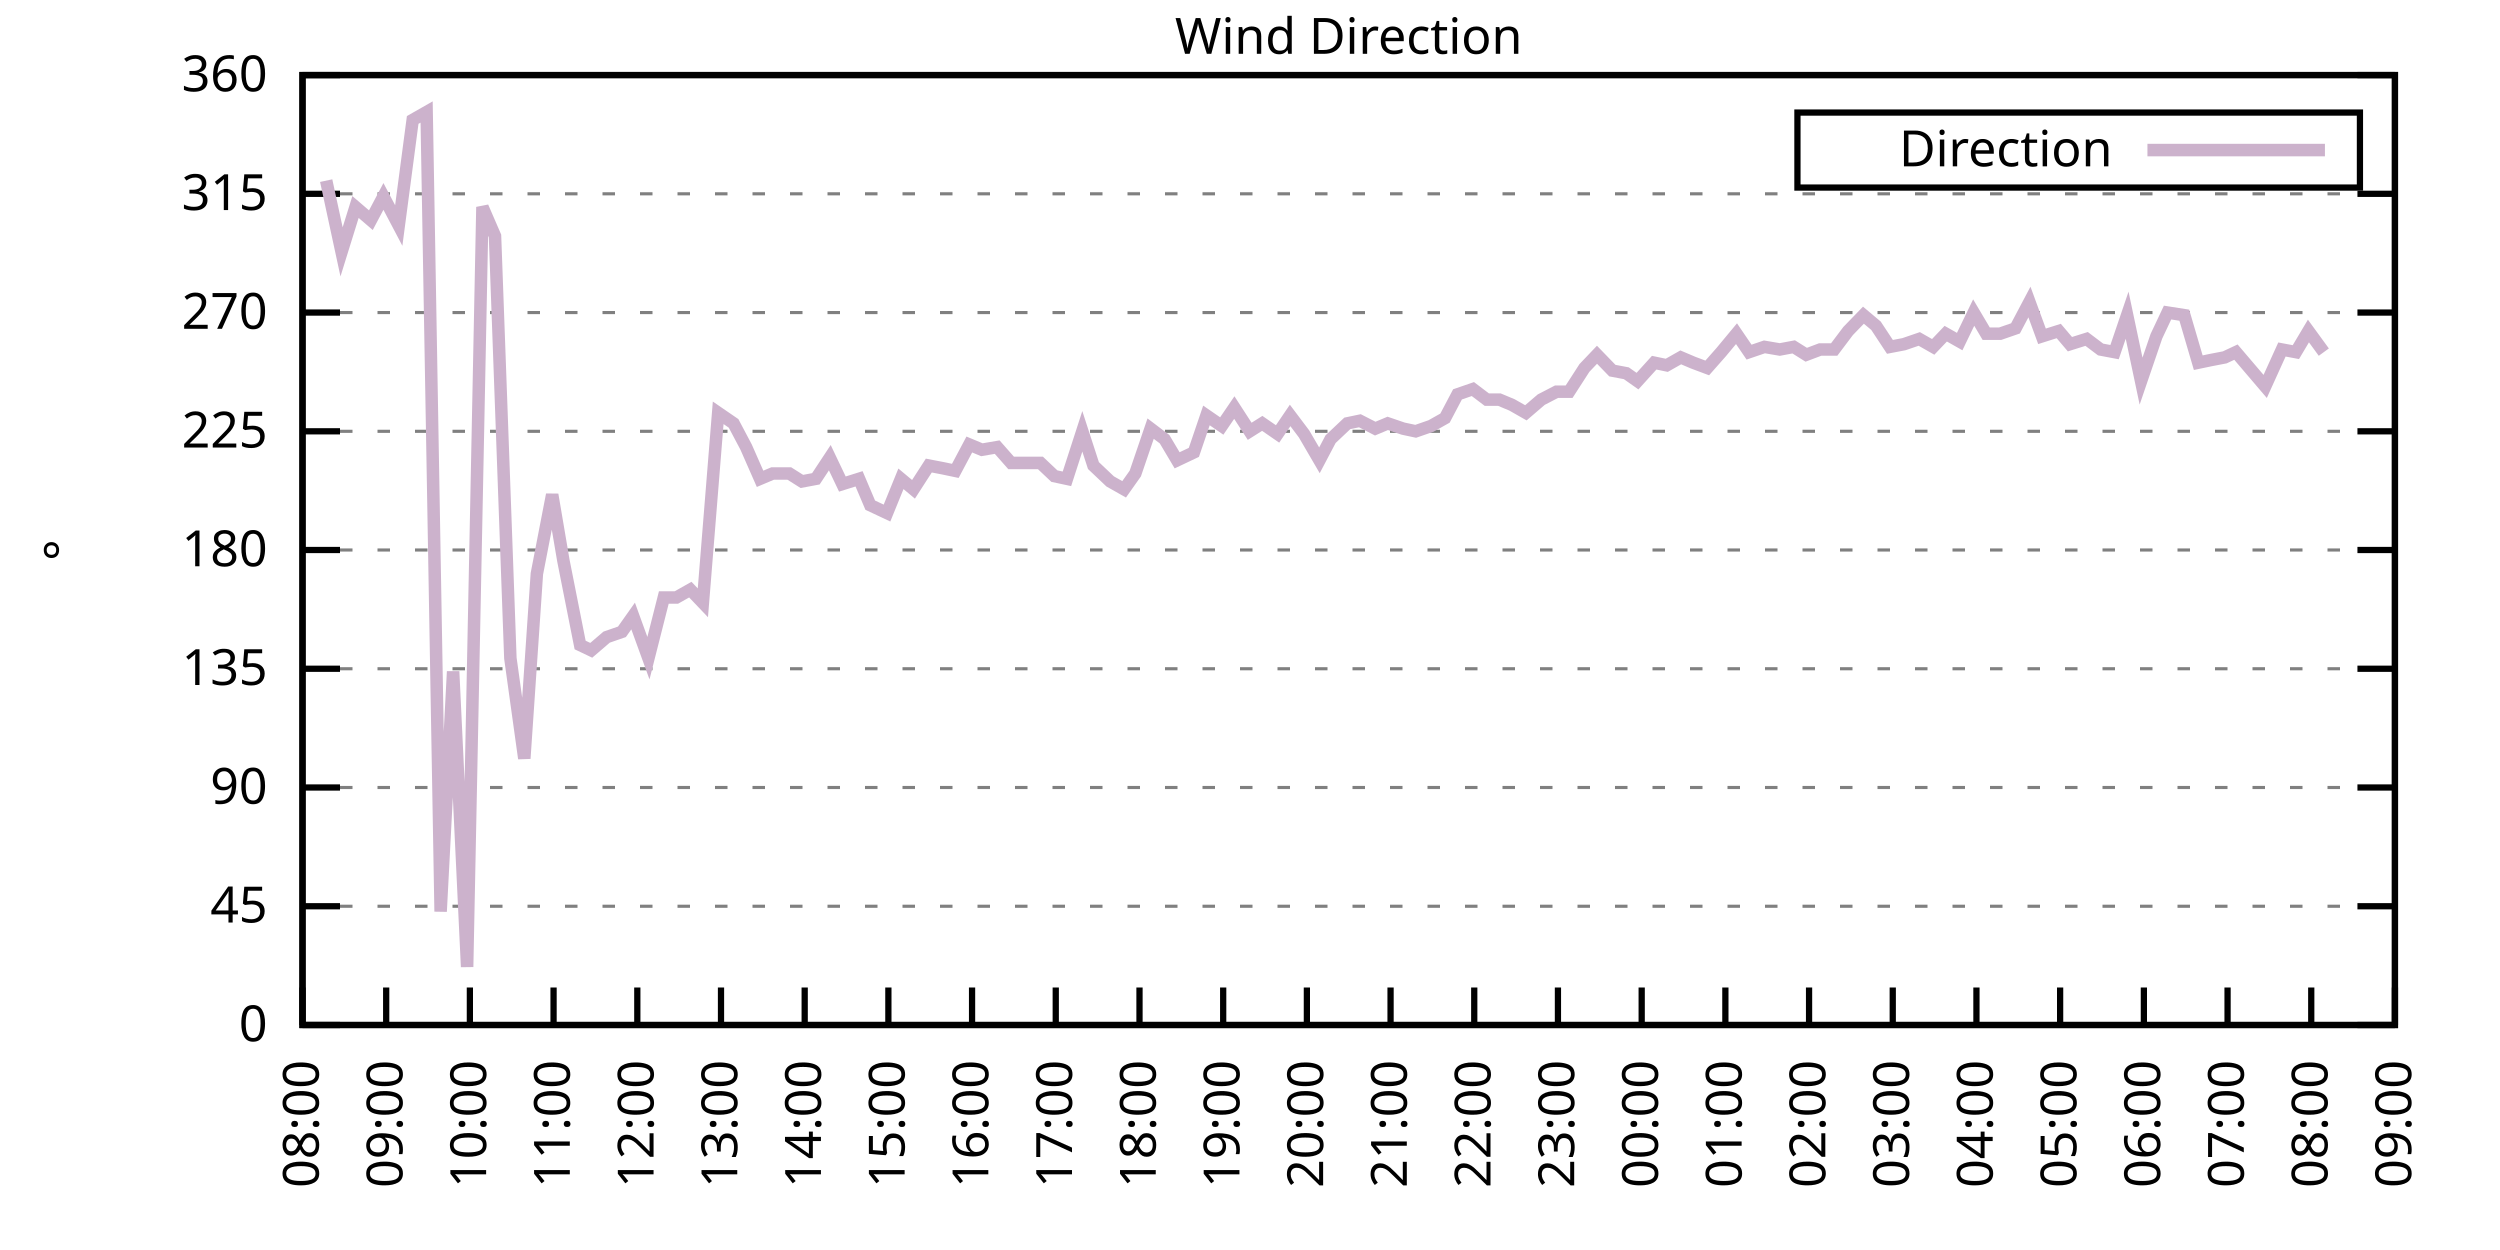
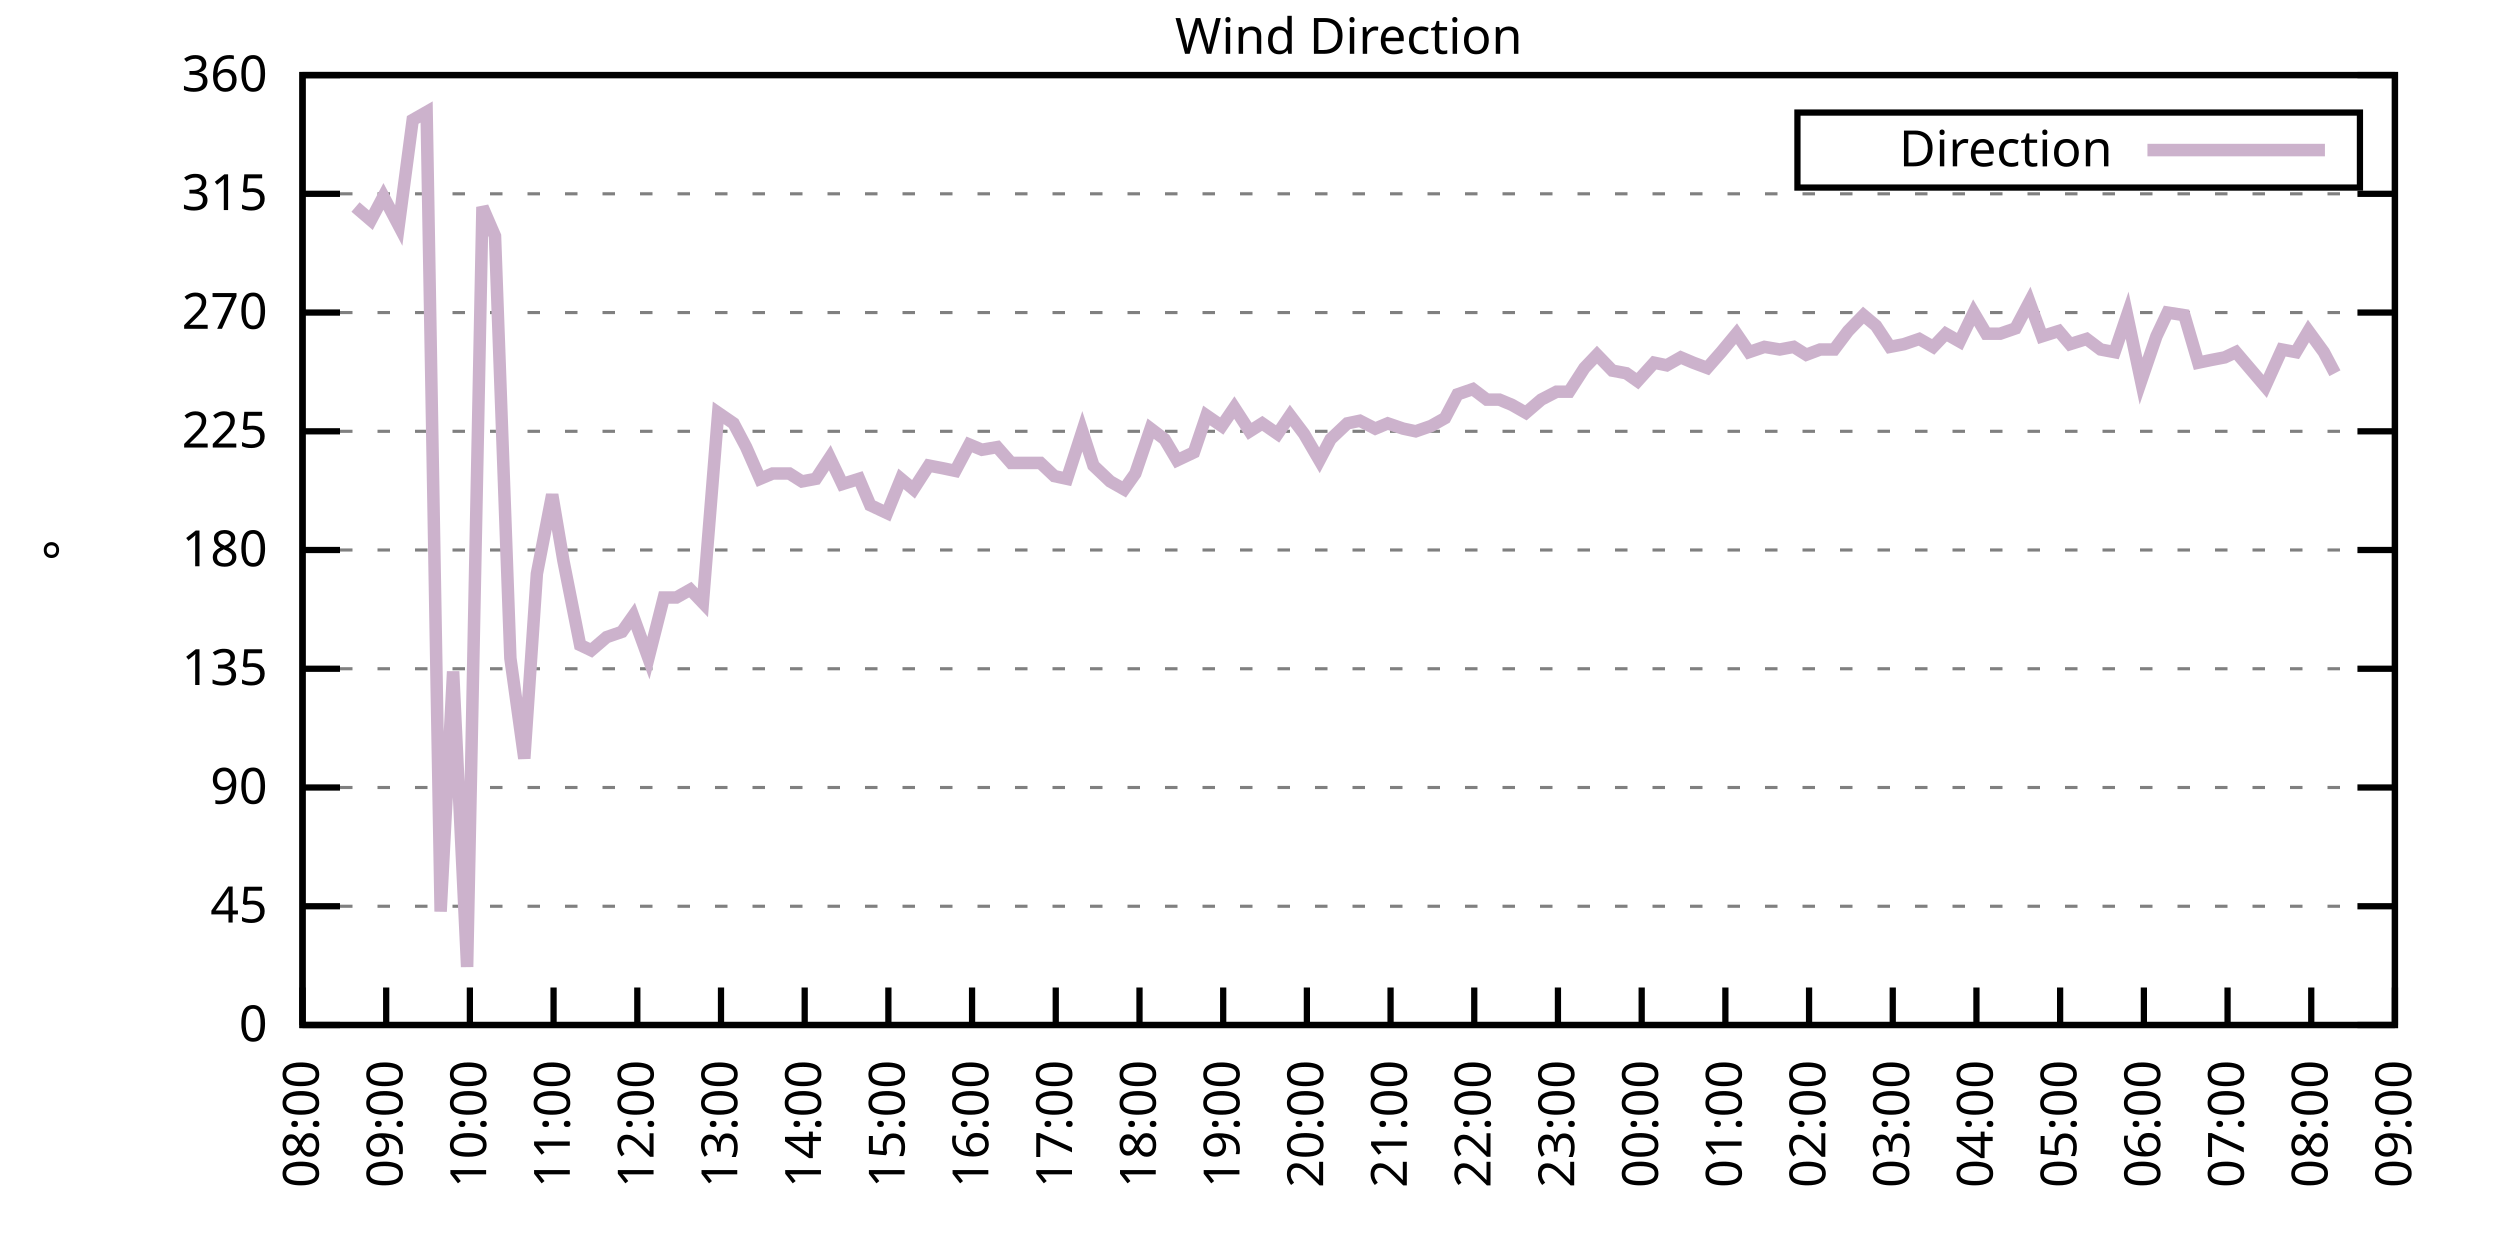
<svg xmlns="http://www.w3.org/2000/svg" xmlns:xlink="http://www.w3.org/1999/xlink" width="400" height="200" viewBox="0 0 400 200">
  <g id="gnuplot_canvas">
    <rect x="0" y="0" width="400" height="200" fill="none" />
    <defs>
      <circle id="gpDot" r="0.5" stroke-width="0.5" stroke="currentColor" />
      <path id="gpPt0" stroke-width="0.333" stroke="currentColor" d="M-1,0 h2 M0,-1 v2" />
      <path id="gpPt1" stroke-width="0.333" stroke="currentColor" d="M-1,-1 L1,1 M1,-1 L-1,1" />
      <path id="gpPt2" stroke-width="0.333" stroke="currentColor" d="M-1,0 L1,0 M0,-1 L0,1 M-1,-1 L1,1 M-1,1 L1,-1" />
      <rect id="gpPt3" stroke-width="0.333" stroke="currentColor" x="-1" y="-1" width="2" height="2" />
      <rect id="gpPt4" stroke-width="0.333" stroke="currentColor" fill="currentColor" x="-1" y="-1" width="2" height="2" />
      <circle id="gpPt5" stroke-width="0.333" stroke="currentColor" cx="0" cy="0" r="1" />
      <use xlink:href="#gpPt5" id="gpPt6" fill="currentColor" stroke="none" />
      <path id="gpPt7" stroke-width="0.333" stroke="currentColor" d="M0,-1.33 L-1.33,0.67 L1.33,0.67 z" />
      <use xlink:href="#gpPt7" id="gpPt8" fill="currentColor" stroke="none" />
      <use xlink:href="#gpPt7" id="gpPt9" stroke="currentColor" transform="rotate(180)" />
      <use xlink:href="#gpPt9" id="gpPt10" fill="currentColor" stroke="none" />
      <use xlink:href="#gpPt3" id="gpPt11" stroke="currentColor" transform="rotate(45)" />
      <use xlink:href="#gpPt11" id="gpPt12" fill="currentColor" stroke="none" />
      <path id="gpPt13" stroke-width="0.333" stroke="currentColor" d="M0,1.330 L1.265,0.411 L0.782,-1.067 L-0.782,-1.076 L-1.265,0.411 z" />
      <use xlink:href="#gpPt13" id="gpPt14" fill="currentColor" stroke="none" />
      <filter id="textbox" filterUnits="objectBoundingBox" x="0" y="0" height="1" width="1">
        <feFlood flood-color="white" flood-opacity="1" result="bgnd" />
        <feComposite in="SourceGraphic" in2="bgnd" operator="atop" />
      </filter>
      <filter id="greybox" filterUnits="objectBoundingBox" x="0" y="0" height="1" width="1">
        <feFlood flood-color="lightgrey" flood-opacity="1" result="grey" />
        <feComposite in="SourceGraphic" in2="grey" operator="atop" />
      </filter>
    </defs>
    <g fill="none" color="white" stroke="currentColor" stroke-width="1.00" stroke-linecap="butt" stroke-linejoin="miter">
</g>
    <g fill="none" color="black" stroke="currentColor" stroke-width="1.00" stroke-linecap="butt" stroke-linejoin="miter">
      <g stroke="none" shape-rendering="crispEdges">
        <polygon fill="rgb(255, 255, 255)" points="48.40,164.00 383.18,164.00 383.18,12.02 48.40,12.02 " />
      </g>
    </g>
    <g fill="none" color="black" stroke="currentColor" stroke-width="1.00" stroke-linecap="butt" stroke-linejoin="miter">
</g>
    <g fill="none" color="black" stroke="black" stroke-width="0.50" stroke-linecap="butt" stroke-linejoin="miter">
</g>
    <g fill="none" color="gray" stroke="currentColor" stroke-width="0.50" stroke-linecap="butt" stroke-linejoin="miter">
      <path stroke="gray" stroke-dasharray="2,4" class="gridline" d="M48.40,164.00 L383.19,164.00  " />
    </g>
    <g fill="none" color="gray" stroke="gray" stroke-width="1.00" stroke-linecap="butt" stroke-linejoin="miter">
</g>
    <g fill="none" color="black" stroke="currentColor" stroke-width="1.00" stroke-linecap="butt" stroke-linejoin="miter">
      <path stroke="black" d="M48.40,164.00 L54.40,164.00 M383.19,164.00 L377.19,164.00  " />
      <g transform="translate(42.80,166.60)" stroke="none" fill="black" font-family="Sans" font-size="8.00" text-anchor="end">
        <text>
          <tspan font-family="Sans"> 0</tspan>
        </text>
      </g>
    </g>
    <g fill="none" color="black" stroke="currentColor" stroke-width="1.00" stroke-linecap="butt" stroke-linejoin="miter">
</g>
    <g fill="none" color="black" stroke="black" stroke-width="0.50" stroke-linecap="butt" stroke-linejoin="miter">
</g>
    <g fill="none" color="gray" stroke="currentColor" stroke-width="0.50" stroke-linecap="butt" stroke-linejoin="miter">
      <path stroke="gray" stroke-dasharray="2,4" class="gridline" d="M48.40,145.00 L383.19,145.00  " />
    </g>
    <g fill="none" color="gray" stroke="gray" stroke-width="1.00" stroke-linecap="butt" stroke-linejoin="miter">
</g>
    <g fill="none" color="black" stroke="currentColor" stroke-width="1.00" stroke-linecap="butt" stroke-linejoin="miter">
      <path stroke="black" d="M48.40,145.00 L54.40,145.00 M383.19,145.00 L377.19,145.00  " />
      <g transform="translate(42.80,147.60)" stroke="none" fill="black" font-family="Sans" font-size="8.00" text-anchor="end">
        <text>
          <tspan font-family="Sans"> 45</tspan>
        </text>
      </g>
    </g>
    <g fill="none" color="black" stroke="currentColor" stroke-width="1.00" stroke-linecap="butt" stroke-linejoin="miter">
</g>
    <g fill="none" color="black" stroke="black" stroke-width="0.50" stroke-linecap="butt" stroke-linejoin="miter">
</g>
    <g fill="none" color="gray" stroke="currentColor" stroke-width="0.50" stroke-linecap="butt" stroke-linejoin="miter">
      <path stroke="gray" stroke-dasharray="2,4" class="gridline" d="M48.40,126.00 L383.19,126.00  " />
    </g>
    <g fill="none" color="gray" stroke="gray" stroke-width="1.00" stroke-linecap="butt" stroke-linejoin="miter">
</g>
    <g fill="none" color="black" stroke="currentColor" stroke-width="1.00" stroke-linecap="butt" stroke-linejoin="miter">
      <path stroke="black" d="M48.40,126.00 L54.40,126.00 M383.19,126.00 L377.19,126.00  " />
      <g transform="translate(42.80,128.60)" stroke="none" fill="black" font-family="Sans" font-size="8.00" text-anchor="end">
        <text>
          <tspan font-family="Sans"> 90</tspan>
        </text>
      </g>
    </g>
    <g fill="none" color="black" stroke="currentColor" stroke-width="1.00" stroke-linecap="butt" stroke-linejoin="miter">
</g>
    <g fill="none" color="black" stroke="black" stroke-width="0.50" stroke-linecap="butt" stroke-linejoin="miter">
</g>
    <g fill="none" color="gray" stroke="currentColor" stroke-width="0.50" stroke-linecap="butt" stroke-linejoin="miter">
      <path stroke="gray" stroke-dasharray="2,4" class="gridline" d="M48.40,107.00 L383.19,107.00  " />
    </g>
    <g fill="none" color="gray" stroke="gray" stroke-width="1.00" stroke-linecap="butt" stroke-linejoin="miter">
</g>
    <g fill="none" color="black" stroke="currentColor" stroke-width="1.00" stroke-linecap="butt" stroke-linejoin="miter">
      <path stroke="black" d="M48.40,107.00 L54.40,107.00 M383.19,107.00 L377.19,107.00  " />
      <g transform="translate(42.80,109.60)" stroke="none" fill="black" font-family="Sans" font-size="8.00" text-anchor="end">
        <text>
          <tspan font-family="Sans"> 135</tspan>
        </text>
      </g>
    </g>
    <g fill="none" color="black" stroke="currentColor" stroke-width="1.00" stroke-linecap="butt" stroke-linejoin="miter">
</g>
    <g fill="none" color="black" stroke="black" stroke-width="0.50" stroke-linecap="butt" stroke-linejoin="miter">
</g>
    <g fill="none" color="gray" stroke="currentColor" stroke-width="0.50" stroke-linecap="butt" stroke-linejoin="miter">
      <path stroke="gray" stroke-dasharray="2,4" class="gridline" d="M48.40,88.00 L383.19,88.00  " />
    </g>
    <g fill="none" color="gray" stroke="gray" stroke-width="1.00" stroke-linecap="butt" stroke-linejoin="miter">
</g>
    <g fill="none" color="black" stroke="currentColor" stroke-width="1.00" stroke-linecap="butt" stroke-linejoin="miter">
      <path stroke="black" d="M48.40,88.00 L54.40,88.00 M383.19,88.00 L377.19,88.00  " />
      <g transform="translate(42.80,90.60)" stroke="none" fill="black" font-family="Sans" font-size="8.00" text-anchor="end">
        <text>
          <tspan font-family="Sans"> 180</tspan>
        </text>
      </g>
    </g>
    <g fill="none" color="black" stroke="currentColor" stroke-width="1.00" stroke-linecap="butt" stroke-linejoin="miter">
</g>
    <g fill="none" color="black" stroke="black" stroke-width="0.50" stroke-linecap="butt" stroke-linejoin="miter">
</g>
    <g fill="none" color="gray" stroke="currentColor" stroke-width="0.50" stroke-linecap="butt" stroke-linejoin="miter">
      <path stroke="gray" stroke-dasharray="2,4" class="gridline" d="M48.40,69.01 L383.19,69.01  " />
    </g>
    <g fill="none" color="gray" stroke="gray" stroke-width="1.00" stroke-linecap="butt" stroke-linejoin="miter">
</g>
    <g fill="none" color="black" stroke="currentColor" stroke-width="1.00" stroke-linecap="butt" stroke-linejoin="miter">
      <path stroke="black" d="M48.40,69.01 L54.40,69.01 M383.19,69.01 L377.19,69.01  " />
      <g transform="translate(42.80,71.61)" stroke="none" fill="black" font-family="Sans" font-size="8.00" text-anchor="end">
        <text>
          <tspan font-family="Sans"> 225</tspan>
        </text>
      </g>
    </g>
    <g fill="none" color="black" stroke="currentColor" stroke-width="1.00" stroke-linecap="butt" stroke-linejoin="miter">
</g>
    <g fill="none" color="black" stroke="black" stroke-width="0.50" stroke-linecap="butt" stroke-linejoin="miter">
</g>
    <g fill="none" color="gray" stroke="currentColor" stroke-width="0.50" stroke-linecap="butt" stroke-linejoin="miter">
      <path stroke="gray" stroke-dasharray="2,4" class="gridline" d="M48.40,50.01 L383.19,50.01  " />
    </g>
    <g fill="none" color="gray" stroke="gray" stroke-width="1.00" stroke-linecap="butt" stroke-linejoin="miter">
</g>
    <g fill="none" color="black" stroke="currentColor" stroke-width="1.00" stroke-linecap="butt" stroke-linejoin="miter">
      <path stroke="black" d="M48.40,50.01 L54.40,50.01 M383.19,50.01 L377.19,50.01  " />
      <g transform="translate(42.80,52.61)" stroke="none" fill="black" font-family="Sans" font-size="8.00" text-anchor="end">
        <text>
          <tspan font-family="Sans"> 270</tspan>
        </text>
      </g>
    </g>
    <g fill="none" color="black" stroke="currentColor" stroke-width="1.00" stroke-linecap="butt" stroke-linejoin="miter">
</g>
    <g fill="none" color="black" stroke="black" stroke-width="0.50" stroke-linecap="butt" stroke-linejoin="miter">
</g>
    <g fill="none" color="gray" stroke="currentColor" stroke-width="0.50" stroke-linecap="butt" stroke-linejoin="miter">
      <path stroke="gray" stroke-dasharray="2,4" class="gridline" d="M48.40,31.01 L383.19,31.01  " />
    </g>
    <g fill="none" color="gray" stroke="gray" stroke-width="1.00" stroke-linecap="butt" stroke-linejoin="miter">
</g>
    <g fill="none" color="black" stroke="currentColor" stroke-width="1.00" stroke-linecap="butt" stroke-linejoin="miter">
      <path stroke="black" d="M48.40,31.01 L54.40,31.01 M383.19,31.01 L377.19,31.01  " />
      <g transform="translate(42.80,33.61)" stroke="none" fill="black" font-family="Sans" font-size="8.00" text-anchor="end">
        <text>
          <tspan font-family="Sans"> 315</tspan>
        </text>
      </g>
    </g>
    <g fill="none" color="black" stroke="currentColor" stroke-width="1.00" stroke-linecap="butt" stroke-linejoin="miter">
</g>
    <g fill="none" color="black" stroke="black" stroke-width="0.50" stroke-linecap="butt" stroke-linejoin="miter">
</g>
    <g fill="none" color="gray" stroke="currentColor" stroke-width="0.50" stroke-linecap="butt" stroke-linejoin="miter">
      <path stroke="gray" stroke-dasharray="2,4" class="gridline" d="M48.40,12.01 L383.19,12.01  " />
    </g>
    <g fill="none" color="gray" stroke="gray" stroke-width="1.00" stroke-linecap="butt" stroke-linejoin="miter">
</g>
    <g fill="none" color="black" stroke="currentColor" stroke-width="1.00" stroke-linecap="butt" stroke-linejoin="miter">
      <path stroke="black" d="M48.40,12.01 L54.40,12.01 M383.19,12.01 L377.19,12.01  " />
      <g transform="translate(42.80,14.61)" stroke="none" fill="black" font-family="Sans" font-size="8.00" text-anchor="end">
        <text>
          <tspan font-family="Sans"> 360</tspan>
        </text>
      </g>
    </g>
    <g fill="none" color="black" stroke="currentColor" stroke-width="1.00" stroke-linecap="butt" stroke-linejoin="miter">
      <path stroke="black" d="M48.40,164.00 L48.40,158.00  " />
      <g transform="translate(51.00,169.60) rotate(270.00)" stroke="none" fill="black" font-family="Sans" font-size="8.00" text-anchor="end">
        <text>
          <tspan font-family="Sans">08:00</tspan>
        </text>
      </g>
    </g>
    <g fill="none" color="black" stroke="currentColor" stroke-width="1.00" stroke-linecap="butt" stroke-linejoin="miter">
      <path stroke="black" d="M61.79,164.00 L61.79,158.00  " />
      <g transform="translate(64.39,169.60) rotate(270.00)" stroke="none" fill="black" font-family="Sans" font-size="8.00" text-anchor="end">
        <text>
          <tspan font-family="Sans">09:00</tspan>
        </text>
      </g>
    </g>
    <g fill="none" color="black" stroke="currentColor" stroke-width="1.00" stroke-linecap="butt" stroke-linejoin="miter">
      <path stroke="black" d="M75.18,164.00 L75.18,158.00  " />
      <g transform="translate(77.78,169.60) rotate(270.00)" stroke="none" fill="black" font-family="Sans" font-size="8.00" text-anchor="end">
        <text>
          <tspan font-family="Sans">10:00</tspan>
        </text>
      </g>
    </g>
    <g fill="none" color="black" stroke="currentColor" stroke-width="1.00" stroke-linecap="butt" stroke-linejoin="miter">
      <path stroke="black" d="M88.57,164.00 L88.57,158.00  " />
      <g transform="translate(91.17,169.60) rotate(270.00)" stroke="none" fill="black" font-family="Sans" font-size="8.00" text-anchor="end">
        <text>
          <tspan font-family="Sans">11:00</tspan>
        </text>
      </g>
    </g>
    <g fill="none" color="black" stroke="currentColor" stroke-width="1.00" stroke-linecap="butt" stroke-linejoin="miter">
      <path stroke="black" d="M101.97,164.00 L101.97,158.00  " />
      <g transform="translate(104.57,169.60) rotate(270.00)" stroke="none" fill="black" font-family="Sans" font-size="8.00" text-anchor="end">
        <text>
          <tspan font-family="Sans">12:00</tspan>
        </text>
      </g>
    </g>
    <g fill="none" color="black" stroke="currentColor" stroke-width="1.00" stroke-linecap="butt" stroke-linejoin="miter">
      <path stroke="black" d="M115.36,164.00 L115.36,158.00  " />
      <g transform="translate(117.96,169.60) rotate(270.00)" stroke="none" fill="black" font-family="Sans" font-size="8.00" text-anchor="end">
        <text>
          <tspan font-family="Sans">13:00</tspan>
        </text>
      </g>
    </g>
    <g fill="none" color="black" stroke="currentColor" stroke-width="1.00" stroke-linecap="butt" stroke-linejoin="miter">
      <path stroke="black" d="M128.75,164.00 L128.75,158.00  " />
      <g transform="translate(131.35,169.60) rotate(270.00)" stroke="none" fill="black" font-family="Sans" font-size="8.00" text-anchor="end">
        <text>
          <tspan font-family="Sans">14:00</tspan>
        </text>
      </g>
    </g>
    <g fill="none" color="black" stroke="currentColor" stroke-width="1.00" stroke-linecap="butt" stroke-linejoin="miter">
      <path stroke="black" d="M142.14,164.00 L142.14,158.00  " />
      <g transform="translate(144.74,169.60) rotate(270.00)" stroke="none" fill="black" font-family="Sans" font-size="8.00" text-anchor="end">
        <text>
          <tspan font-family="Sans">15:00</tspan>
        </text>
      </g>
    </g>
    <g fill="none" color="black" stroke="currentColor" stroke-width="1.00" stroke-linecap="butt" stroke-linejoin="miter">
      <path stroke="black" d="M155.53,164.00 L155.53,158.00  " />
      <g transform="translate(158.13,169.60) rotate(270.00)" stroke="none" fill="black" font-family="Sans" font-size="8.00" text-anchor="end">
        <text>
          <tspan font-family="Sans">16:00</tspan>
        </text>
      </g>
    </g>
    <g fill="none" color="black" stroke="currentColor" stroke-width="1.00" stroke-linecap="butt" stroke-linejoin="miter">
      <path stroke="black" d="M168.92,164.00 L168.92,158.00  " />
      <g transform="translate(171.52,169.60) rotate(270.00)" stroke="none" fill="black" font-family="Sans" font-size="8.00" text-anchor="end">
        <text>
          <tspan font-family="Sans">17:00</tspan>
        </text>
      </g>
    </g>
    <g fill="none" color="black" stroke="currentColor" stroke-width="1.00" stroke-linecap="butt" stroke-linejoin="miter">
      <path stroke="black" d="M182.32,164.00 L182.32,158.00  " />
      <g transform="translate(184.92,169.60) rotate(270.00)" stroke="none" fill="black" font-family="Sans" font-size="8.00" text-anchor="end">
        <text>
          <tspan font-family="Sans">18:00</tspan>
        </text>
      </g>
    </g>
    <g fill="none" color="black" stroke="currentColor" stroke-width="1.00" stroke-linecap="butt" stroke-linejoin="miter">
      <path stroke="black" d="M195.71,164.00 L195.71,158.00  " />
      <g transform="translate(198.31,169.60) rotate(270.00)" stroke="none" fill="black" font-family="Sans" font-size="8.00" text-anchor="end">
        <text>
          <tspan font-family="Sans">19:00</tspan>
        </text>
      </g>
    </g>
    <g fill="none" color="black" stroke="currentColor" stroke-width="1.00" stroke-linecap="butt" stroke-linejoin="miter">
      <path stroke="black" d="M209.10,164.00 L209.10,158.00  " />
      <g transform="translate(211.70,169.60) rotate(270.00)" stroke="none" fill="black" font-family="Sans" font-size="8.00" text-anchor="end">
        <text>
          <tspan font-family="Sans">20:00</tspan>
        </text>
      </g>
    </g>
    <g fill="none" color="black" stroke="currentColor" stroke-width="1.00" stroke-linecap="butt" stroke-linejoin="miter">
      <path stroke="black" d="M222.49,164.00 L222.49,158.00  " />
      <g transform="translate(225.09,169.60) rotate(270.00)" stroke="none" fill="black" font-family="Sans" font-size="8.00" text-anchor="end">
        <text>
          <tspan font-family="Sans">21:00</tspan>
        </text>
      </g>
    </g>
    <g fill="none" color="black" stroke="currentColor" stroke-width="1.00" stroke-linecap="butt" stroke-linejoin="miter">
      <path stroke="black" d="M235.88,164.00 L235.88,158.00  " />
      <g transform="translate(238.48,169.60) rotate(270.00)" stroke="none" fill="black" font-family="Sans" font-size="8.00" text-anchor="end">
        <text>
          <tspan font-family="Sans">22:00</tspan>
        </text>
      </g>
    </g>
    <g fill="none" color="black" stroke="currentColor" stroke-width="1.00" stroke-linecap="butt" stroke-linejoin="miter">
      <path stroke="black" d="M249.27,164.00 L249.27,158.00  " />
      <g transform="translate(251.87,169.60) rotate(270.00)" stroke="none" fill="black" font-family="Sans" font-size="8.00" text-anchor="end">
        <text>
          <tspan font-family="Sans">23:00</tspan>
        </text>
      </g>
    </g>
    <g fill="none" color="black" stroke="currentColor" stroke-width="1.00" stroke-linecap="butt" stroke-linejoin="miter">
      <path stroke="black" d="M262.67,164.00 L262.67,158.00  " />
      <g transform="translate(265.27,169.60) rotate(270.00)" stroke="none" fill="black" font-family="Sans" font-size="8.00" text-anchor="end">
        <text>
          <tspan font-family="Sans">00:00</tspan>
        </text>
      </g>
    </g>
    <g fill="none" color="black" stroke="currentColor" stroke-width="1.00" stroke-linecap="butt" stroke-linejoin="miter">
      <path stroke="black" d="M276.06,164.00 L276.06,158.00  " />
      <g transform="translate(278.66,169.60) rotate(270.00)" stroke="none" fill="black" font-family="Sans" font-size="8.00" text-anchor="end">
        <text>
          <tspan font-family="Sans">01:00</tspan>
        </text>
      </g>
    </g>
    <g fill="none" color="black" stroke="currentColor" stroke-width="1.00" stroke-linecap="butt" stroke-linejoin="miter">
      <path stroke="black" d="M289.45,164.00 L289.45,158.00  " />
      <g transform="translate(292.05,169.60) rotate(270.00)" stroke="none" fill="black" font-family="Sans" font-size="8.00" text-anchor="end">
        <text>
          <tspan font-family="Sans">02:00</tspan>
        </text>
      </g>
    </g>
    <g fill="none" color="black" stroke="currentColor" stroke-width="1.00" stroke-linecap="butt" stroke-linejoin="miter">
      <path stroke="black" d="M302.84,164.00 L302.84,158.00  " />
      <g transform="translate(305.44,169.60) rotate(270.00)" stroke="none" fill="black" font-family="Sans" font-size="8.00" text-anchor="end">
        <text>
          <tspan font-family="Sans">03:00</tspan>
        </text>
      </g>
    </g>
    <g fill="none" color="black" stroke="currentColor" stroke-width="1.00" stroke-linecap="butt" stroke-linejoin="miter">
      <path stroke="black" d="M316.23,164.00 L316.23,158.00  " />
      <g transform="translate(318.83,169.60) rotate(270.00)" stroke="none" fill="black" font-family="Sans" font-size="8.00" text-anchor="end">
        <text>
          <tspan font-family="Sans">04:00</tspan>
        </text>
      </g>
    </g>
    <g fill="none" color="black" stroke="currentColor" stroke-width="1.00" stroke-linecap="butt" stroke-linejoin="miter">
      <path stroke="black" d="M329.62,164.00 L329.62,158.00  " />
      <g transform="translate(332.22,169.60) rotate(270.00)" stroke="none" fill="black" font-family="Sans" font-size="8.00" text-anchor="end">
        <text>
          <tspan font-family="Sans">05:00</tspan>
        </text>
      </g>
    </g>
    <g fill="none" color="black" stroke="currentColor" stroke-width="1.00" stroke-linecap="butt" stroke-linejoin="miter">
      <path stroke="black" d="M343.02,164.00 L343.02,158.00  " />
      <g transform="translate(345.62,169.60) rotate(270.00)" stroke="none" fill="black" font-family="Sans" font-size="8.00" text-anchor="end">
        <text>
          <tspan font-family="Sans">06:00</tspan>
        </text>
      </g>
    </g>
    <g fill="none" color="black" stroke="currentColor" stroke-width="1.00" stroke-linecap="butt" stroke-linejoin="miter">
      <path stroke="black" d="M356.41,164.00 L356.41,158.00  " />
      <g transform="translate(359.01,169.60) rotate(270.00)" stroke="none" fill="black" font-family="Sans" font-size="8.00" text-anchor="end">
        <text>
          <tspan font-family="Sans">07:00</tspan>
        </text>
      </g>
    </g>
    <g fill="none" color="black" stroke="currentColor" stroke-width="1.00" stroke-linecap="butt" stroke-linejoin="miter">
      <path stroke="black" d="M369.80,164.00 L369.80,158.00  " />
      <g transform="translate(372.40,169.60) rotate(270.00)" stroke="none" fill="black" font-family="Sans" font-size="8.00" text-anchor="end">
        <text>
          <tspan font-family="Sans">08:00</tspan>
        </text>
      </g>
    </g>
    <g fill="none" color="black" stroke="currentColor" stroke-width="1.00" stroke-linecap="butt" stroke-linejoin="miter">
      <path stroke="black" d="M383.19,164.00 L383.19,158.00  " />
      <g transform="translate(385.79,169.60) rotate(270.00)" stroke="none" fill="black" font-family="Sans" font-size="8.00" text-anchor="end">
        <text>
          <tspan font-family="Sans">09:00</tspan>
        </text>
      </g>
    </g>
    <g fill="none" color="black" stroke="currentColor" stroke-width="1.00" stroke-linecap="butt" stroke-linejoin="miter">
</g>
    <g fill="none" color="black" stroke="currentColor" stroke-width="1.00" stroke-linecap="butt" stroke-linejoin="miter">
      <path stroke="black" d="M48.40,12.01 L48.40,164.00 L383.19,164.00 L383.19,12.01 L48.40,12.01 Z  " />
    </g>
    <g fill="none" color="black" stroke="currentColor" stroke-width="1.00" stroke-linecap="butt" stroke-linejoin="miter">
</g>
    <g fill="none" color="black" stroke="currentColor" stroke-width="1.00" stroke-linecap="butt" stroke-linejoin="miter">
      <path stroke="black" d="M287.59,30.01 L287.59,18.01 L377.59,18.01 L377.59,30.01 L287.59,30.01 Z  " />
    </g>
    <g id="Wind_direction_plot_1">
      <g fill="none" color="white" stroke="black" stroke-width="2.00" stroke-linecap="butt" stroke-linejoin="miter">
</g>
      <g fill="none" color="black" stroke="currentColor" stroke-width="2.00" stroke-linecap="butt" stroke-linejoin="miter">
        <g transform="translate(337.99,26.61)" stroke="none" fill="black" font-family="Sans" font-size="8.00" text-anchor="end">
          <text>
            <tspan font-family="Sans">Direction</tspan>
          </text>
        </g>
      </g>
      <g fill="none" color="black" stroke="currentColor" stroke-width="2.00" stroke-linecap="butt" stroke-linejoin="miter">
-         <path stroke="rgb(204, 178, 204)" d="M343.59,24.01 L371.99,24.01 M52.19,28.90 L54.65,40.30 L56.88,33.12 L59.34,35.23 L61.35,31.43 L63.80,36.08   L66.03,19.19 L68.26,17.92 L70.50,145.85 L72.50,107.43 L74.74,154.71 L77.19,33.12 L79.20,37.76 L81.66,105.31   L83.89,121.36 L85.90,91.80 L88.35,79.14 L90.14,89.69 L92.82,103.20 L94.60,104.05 L97.06,101.94 L99.51,101.09   L101.30,98.56 L103.75,105.31 L106.21,95.60 L108.22,95.60 L110.45,94.34 L112.46,96.45 L114.91,66.05 L117.37,67.74   L119.38,71.54 L121.61,76.61 L123.62,75.76 L126.29,75.76 L128.30,77.03 L130.54,76.61 L132.77,73.23 L134.78,77.45   L137.45,76.61 L139.24,80.83 L141.92,82.09 L144.15,76.61 L146.16,78.29 L148.61,74.49 L150.85,74.92 L152.85,75.34   L155.09,71.12 L157.10,71.96 L159.55,71.54 L161.78,74.07 L163.79,74.07 L166.47,74.07 L168.70,76.18 L170.71,76.61   L173.17,69.01 L174.95,74.49 L177.63,77.03 L179.86,78.29 L181.65,75.76 L184.10,68.58 L186.33,70.27 L188.34,73.65   L191.02,72.38 L193.03,66.47 L195.48,68.16 L197.49,65.21 L199.95,69.01 L201.96,67.74 L204.41,69.43 L206.42,66.47   L208.65,69.43 L211.11,73.65 L212.89,70.27 L215.57,67.74 L217.58,67.32 L220.04,68.58 L222.04,67.74 L224.50,68.58   L226.51,69.01 L228.96,68.16 L231.20,66.90 L233.20,63.10 L235.66,62.25 L237.89,63.94 L239.90,63.94 L241.91,64.78   L244.14,66.05 L246.60,63.94 L249.05,62.67 L251.06,62.67 L253.51,58.87 L255.52,56.76 L257.98,59.30 L260.21,59.72   L262.00,60.98 L264.67,58.03 L266.68,58.45 L268.92,57.18 L270.92,58.03 L273.16,58.87 L275.39,56.34 L277.84,53.39   L279.85,56.34 L282.31,55.50 L284.76,55.92 L286.99,55.50 L289.00,56.76 L291.23,55.92 L293.47,55.92 L295.70,52.96   L298.15,50.43 L300.16,52.12 L302.39,55.50 L304.63,55.07 L307.08,54.23 L309.31,55.50 L311.32,53.39 L313.55,54.65   L315.79,50.01 L317.79,53.39 L320.03,53.39 L322.48,52.54 L324.71,48.32 L326.72,53.81 L329.40,52.96 L331.19,55.07   L333.86,54.23 L336.10,55.92 L338.33,56.34 L340.34,50.43 L342.57,60.98 L345.02,53.81 L346.81,50.01 L349.49,50.43   L351.72,58.03 L353.73,57.61 L355.96,57.18 L357.75,56.34 L362.43,61.83 L365.11,55.92 L367.34,56.34 L369.35,52.96   L371.81,56.34  " />
+         <path stroke="rgb(204, 178, 204)" d="M343.59,24.01 L371.99,24.01 M56.88,33.12 L59.34,35.23 L61.35,31.43 L63.80,36.08 L66.03,19.19 L68.26,17.92   L70.50,145.85 L72.50,107.43 L74.74,154.71 L77.19,33.12 L79.20,37.76 L81.66,105.31 L83.89,121.36 L85.90,91.80   L88.35,79.14 L90.14,89.69 L92.82,103.20 L94.60,104.05 L97.06,101.94 L99.51,101.09 L101.30,98.56 L103.75,105.31   L106.21,95.60 L108.22,95.60 L110.45,94.34 L112.46,96.45 L114.91,66.05 L117.37,67.74 L119.38,71.54 L121.61,76.61   L123.62,75.76 L126.29,75.76 L128.30,77.03 L130.54,76.61 L132.77,73.23 L134.78,77.45 L137.45,76.61 L139.24,80.83   L141.92,82.09 L144.15,76.61 L146.16,78.29 L148.61,74.49 L150.85,74.92 L152.85,75.34 L155.09,71.12 L157.10,71.96   L159.55,71.54 L161.78,74.07 L163.79,74.07 L166.47,74.07 L168.70,76.18 L170.71,76.61 L173.17,69.01 L174.95,74.49   L177.63,77.03 L179.86,78.29 L181.65,75.76 L184.10,68.58 L186.33,70.27 L188.34,73.65 L191.02,72.38 L193.03,66.47   L195.48,68.16 L197.49,65.21 L199.95,69.01 L201.96,67.74 L204.41,69.43 L206.42,66.47 L208.65,69.43 L211.11,73.65   L212.89,70.27 L215.57,67.74 L217.58,67.32 L220.04,68.58 L222.04,67.74 L224.50,68.58 L226.51,69.01 L228.96,68.16   L231.20,66.90 L233.20,63.10 L235.66,62.25 L237.89,63.94 L239.90,63.94 L241.91,64.78 L244.14,66.05 L246.60,63.94   L249.05,62.67 L251.06,62.67 L253.51,58.87 L255.52,56.76 L257.98,59.30 L260.21,59.72 L262.00,60.98 L264.67,58.03   L266.68,58.45 L268.92,57.18 L270.92,58.03 L273.16,58.87 L275.39,56.34 L277.84,53.39 L279.85,56.34 L282.31,55.50   L284.76,55.92 L286.99,55.50 L289.00,56.76 L291.23,55.92 L293.47,55.92 L295.70,52.96 L298.15,50.43 L300.16,52.12   L302.39,55.50 L304.63,55.07 L307.08,54.23 L309.31,55.50 L311.32,53.39 L313.55,54.65 L315.79,50.01 L317.79,53.39   L320.03,53.39 L322.48,52.54 L324.71,48.32 L326.72,53.81 L329.40,52.96 L331.19,55.07 L333.86,54.23 L336.10,55.92   L338.33,56.34 L340.34,50.43 L342.57,60.98 L345.02,53.81 L346.81,50.01 L349.49,50.43 L351.72,58.03 L353.73,57.61   L355.96,57.18 L357.75,56.34 L362.43,61.83 L365.11,55.92 L367.34,56.34 L369.35,52.96 L371.81,56.34 L373.59,59.72    " />
      </g>
    </g>
    <g fill="none" color="black" stroke="currentColor" stroke-width="2.00" stroke-linecap="butt" stroke-linejoin="miter">
</g>
    <g fill="none" color="black" stroke="black" stroke-width="1.00" stroke-linecap="butt" stroke-linejoin="miter">
</g>
    <g fill="none" color="black" stroke="currentColor" stroke-width="1.00" stroke-linecap="butt" stroke-linejoin="miter">
      <path stroke="black" d="M48.40,12.01 L48.40,164.00 L383.19,164.00 L383.19,12.01 L48.40,12.01 Z  " />
      <g transform="translate(12.80,88.01) rotate(270.00)" stroke="none" fill="black" font-family="Sans" font-size="8.00" text-anchor="middle">
        <text>
          <tspan font-family="Sans">°</tspan>
        </text>
      </g>
    </g>
    <g fill="none" color="black" stroke="currentColor" stroke-width="1.00" stroke-linecap="butt" stroke-linejoin="miter">
</g>
    <g fill="none" color="black" stroke="currentColor" stroke-width="1.00" stroke-linecap="butt" stroke-linejoin="miter">
      <g transform="translate(215.79,8.61)" stroke="none" fill="black" font-family="Sans" font-size="8.00" text-anchor="middle">
        <text>
          <tspan font-family="Sans">Wind Direction</tspan>
        </text>
      </g>
    </g>
    <g fill="none" color="black" stroke="currentColor" stroke-width="1.00" stroke-linecap="butt" stroke-linejoin="miter">
</g>
  </g>
</svg>
